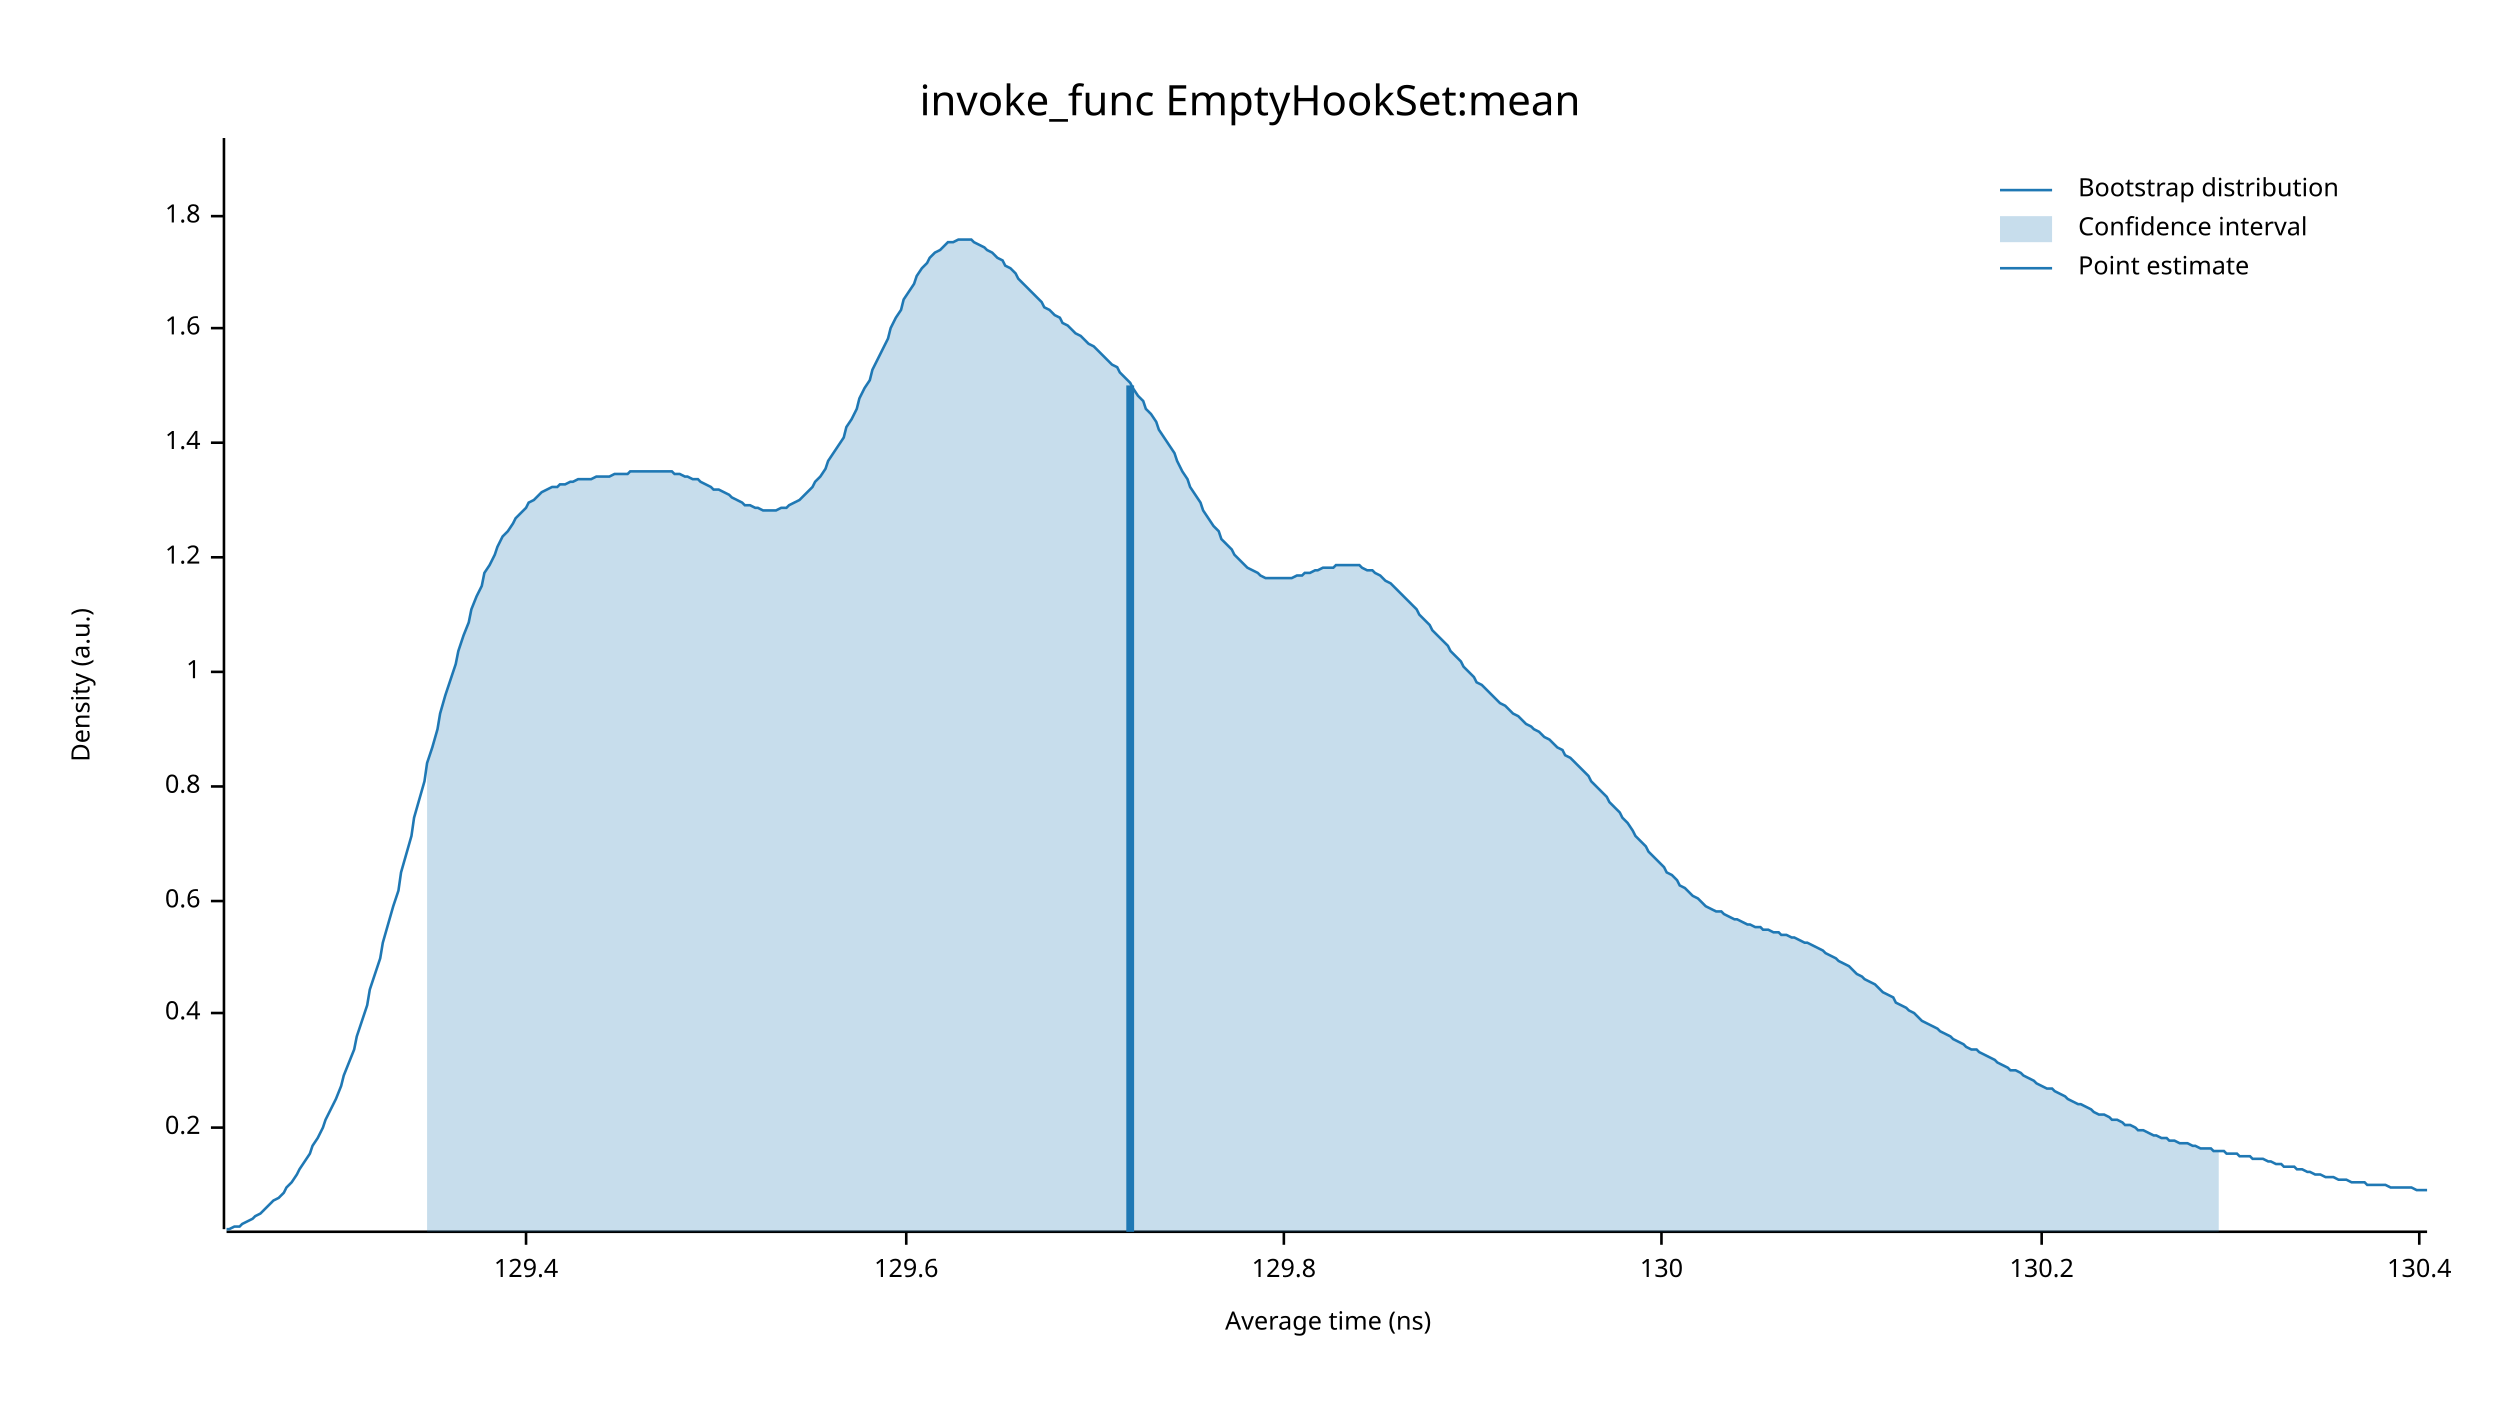
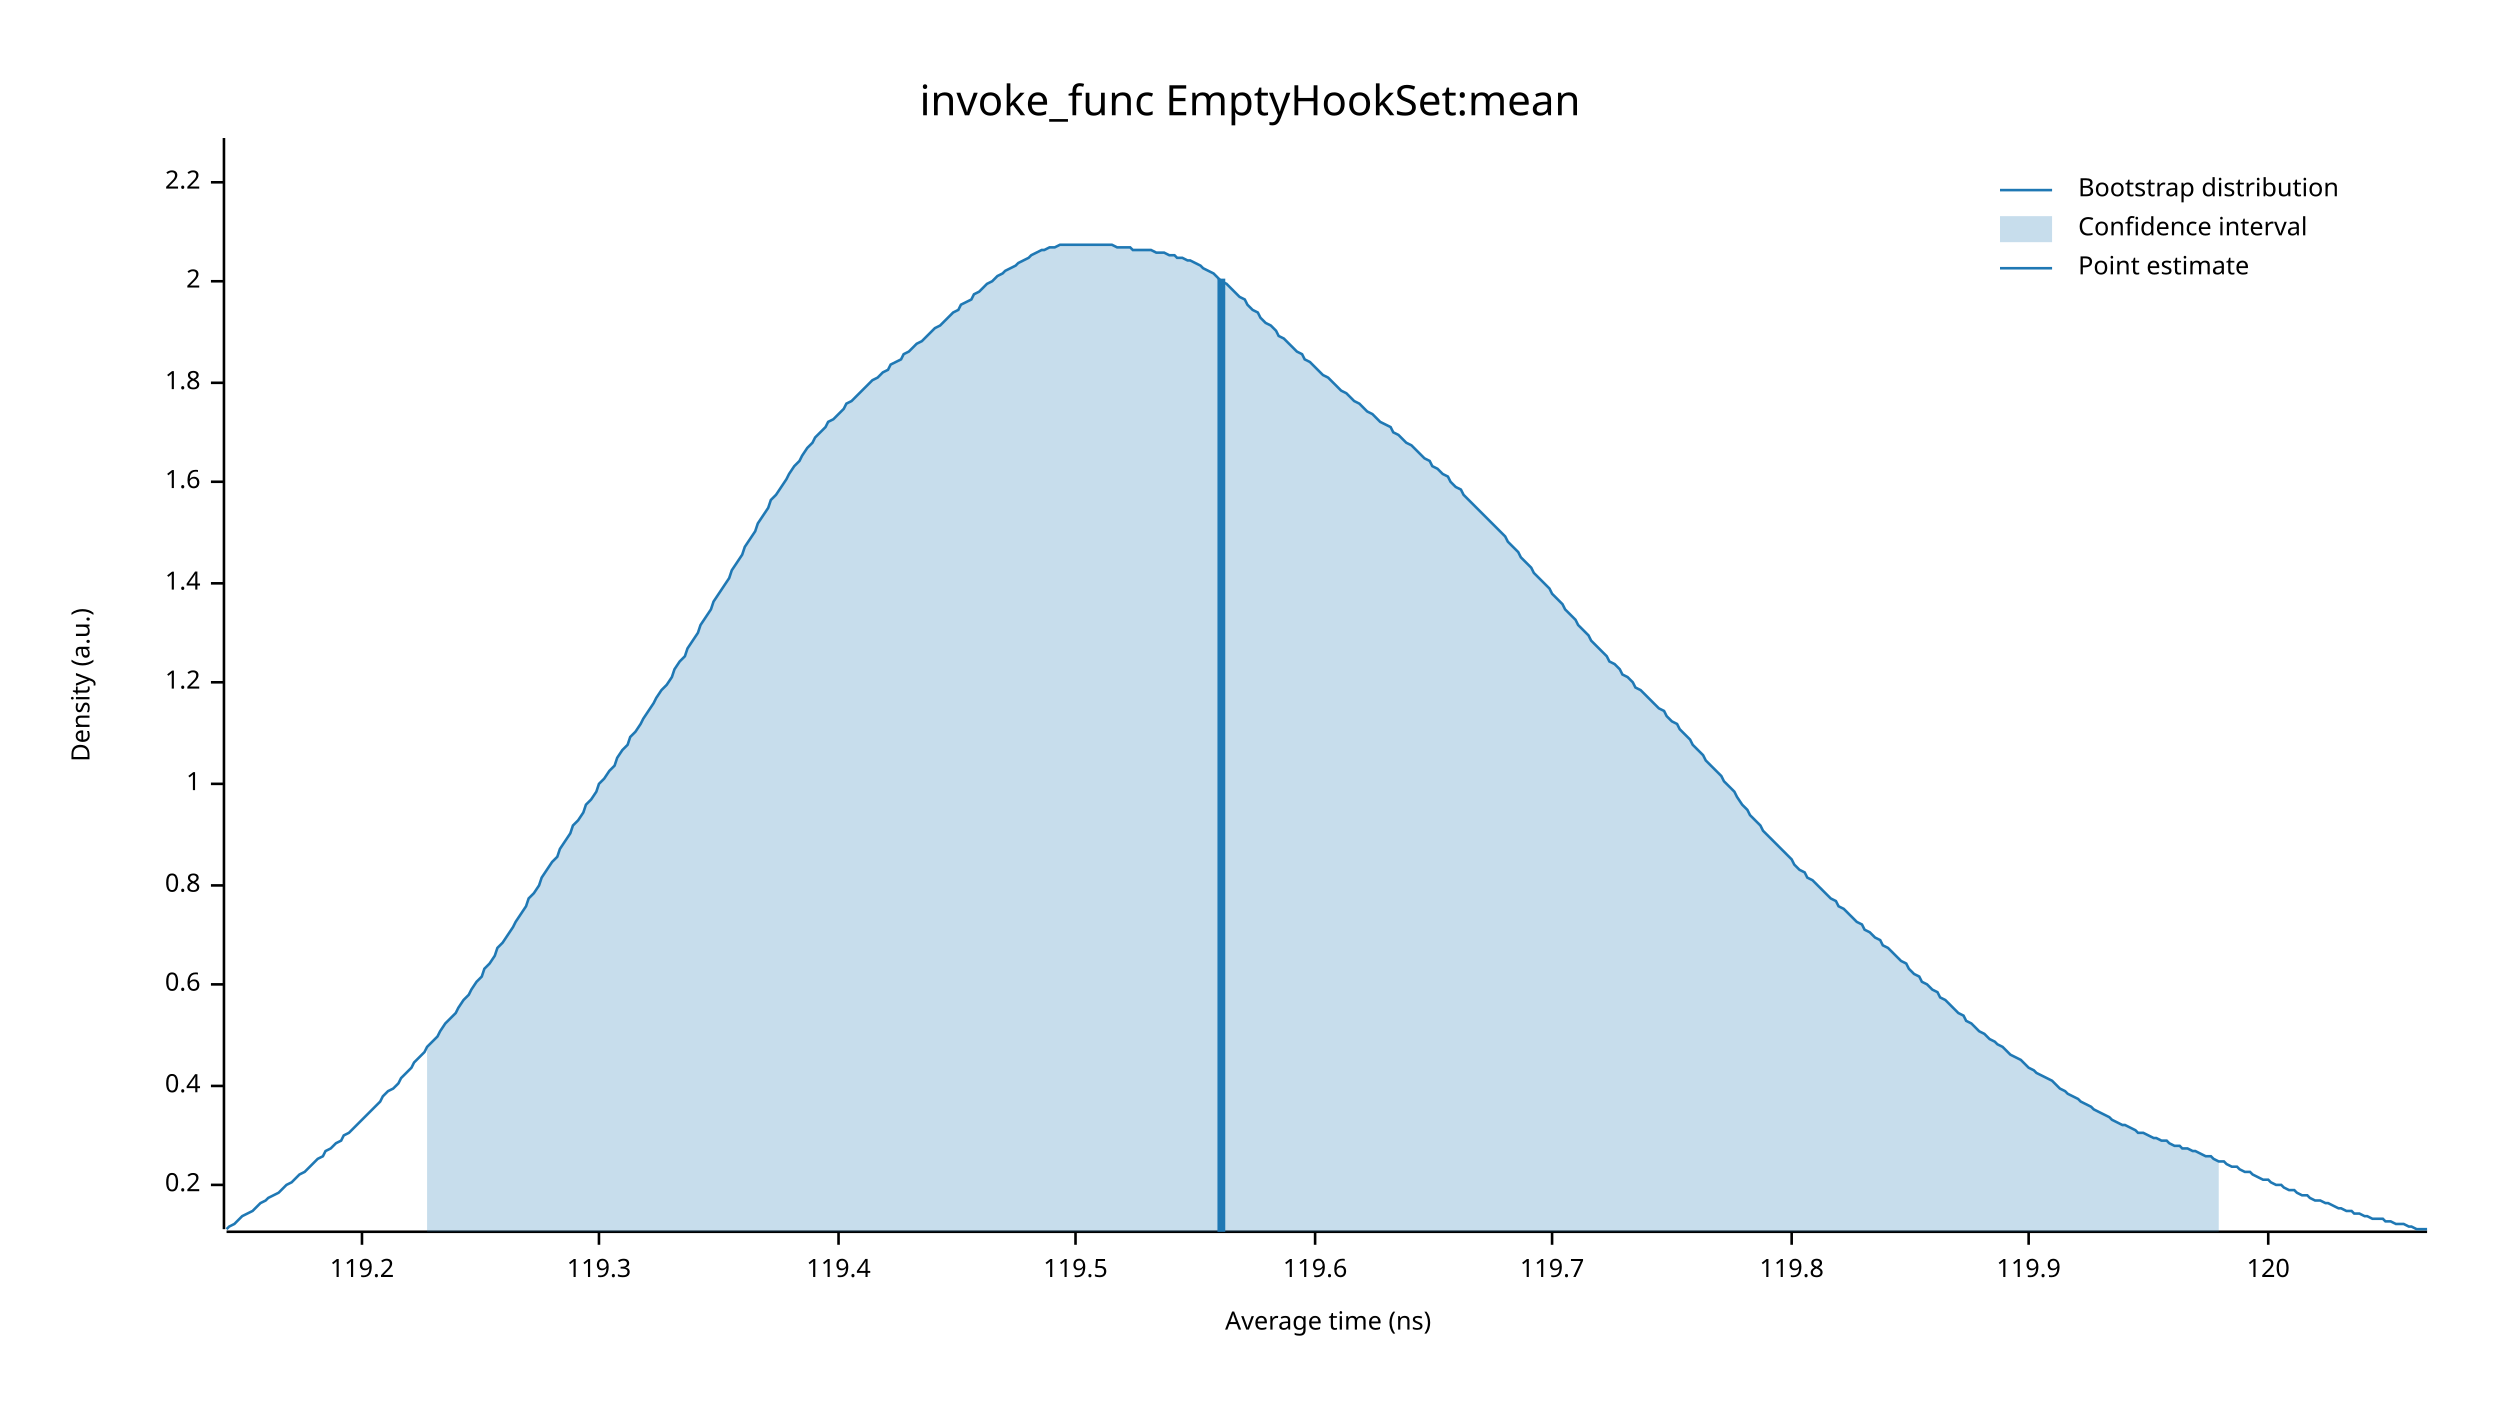
<svg xmlns="http://www.w3.org/2000/svg" width="960" height="540" viewBox="0 0 960 540">
  <text x="480" y="32" dy="0.76em" text-anchor="middle" font-family="sans-serif" font-size="16.129" opacity="1" fill="#000000">
invoke_func EmptyHookSet:mean
</text>
  <text x="27" y="263" dy="0.76em" text-anchor="middle" font-family="sans-serif" font-size="9.677" opacity="1" fill="#000000" transform="rotate(270, 27, 263)">
Density (a.u.)
</text>
  <text x="510" y="513" dy="-0.5ex" text-anchor="middle" font-family="sans-serif" font-size="9.677" opacity="1" fill="#000000">
Average time (ns)
</text>
  <polyline fill="none" opacity="1" stroke="#000000" stroke-width="1" points="86,53 86,472 " />
-   <text x="77" y="433" dy="0.5ex" text-anchor="end" font-family="sans-serif" font-size="9.677" opacity="1" fill="#000000">
+   <text x="77" y="455" dy="0.5ex" text-anchor="end" font-family="sans-serif" font-size="9.677" opacity="1" fill="#000000">
0.2
</text>
-   <polyline fill="none" opacity="1" stroke="#000000" stroke-width="1" points="81,433 86,433 " />
-   <text x="77" y="389" dy="0.5ex" text-anchor="end" font-family="sans-serif" font-size="9.677" opacity="1" fill="#000000">
+   <polyline fill="none" opacity="1" stroke="#000000" stroke-width="1" points="81,455 86,455 " />
+   <text x="77" y="417" dy="0.5ex" text-anchor="end" font-family="sans-serif" font-size="9.677" opacity="1" fill="#000000">
0.4
</text>
-   <polyline fill="none" opacity="1" stroke="#000000" stroke-width="1" points="81,389 86,389 " />
-   <text x="77" y="346" dy="0.5ex" text-anchor="end" font-family="sans-serif" font-size="9.677" opacity="1" fill="#000000">
+   <polyline fill="none" opacity="1" stroke="#000000" stroke-width="1" points="81,417 86,417 " />
+   <text x="77" y="378" dy="0.5ex" text-anchor="end" font-family="sans-serif" font-size="9.677" opacity="1" fill="#000000">
0.6
</text>
-   <polyline fill="none" opacity="1" stroke="#000000" stroke-width="1" points="81,346 86,346 " />
-   <text x="77" y="302" dy="0.5ex" text-anchor="end" font-family="sans-serif" font-size="9.677" opacity="1" fill="#000000">
+   <polyline fill="none" opacity="1" stroke="#000000" stroke-width="1" points="81,378 86,378 " />
+   <text x="77" y="340" dy="0.5ex" text-anchor="end" font-family="sans-serif" font-size="9.677" opacity="1" fill="#000000">
0.8
</text>
-   <polyline fill="none" opacity="1" stroke="#000000" stroke-width="1" points="81,302 86,302 " />
-   <text x="77" y="258" dy="0.5ex" text-anchor="end" font-family="sans-serif" font-size="9.677" opacity="1" fill="#000000">
+   <polyline fill="none" opacity="1" stroke="#000000" stroke-width="1" points="81,340 86,340 " />
+   <text x="77" y="301" dy="0.5ex" text-anchor="end" font-family="sans-serif" font-size="9.677" opacity="1" fill="#000000">
1
</text>
-   <polyline fill="none" opacity="1" stroke="#000000" stroke-width="1" points="81,258 86,258 " />
-   <text x="77" y="214" dy="0.5ex" text-anchor="end" font-family="sans-serif" font-size="9.677" opacity="1" fill="#000000">
+   <polyline fill="none" opacity="1" stroke="#000000" stroke-width="1" points="81,301 86,301 " />
+   <text x="77" y="262" dy="0.5ex" text-anchor="end" font-family="sans-serif" font-size="9.677" opacity="1" fill="#000000">
1.2
</text>
-   <polyline fill="none" opacity="1" stroke="#000000" stroke-width="1" points="81,214 86,214 " />
-   <text x="77" y="170" dy="0.5ex" text-anchor="end" font-family="sans-serif" font-size="9.677" opacity="1" fill="#000000">
+   <polyline fill="none" opacity="1" stroke="#000000" stroke-width="1" points="81,262 86,262 " />
+   <text x="77" y="224" dy="0.5ex" text-anchor="end" font-family="sans-serif" font-size="9.677" opacity="1" fill="#000000">
1.4
</text>
-   <polyline fill="none" opacity="1" stroke="#000000" stroke-width="1" points="81,170 86,170 " />
-   <text x="77" y="126" dy="0.5ex" text-anchor="end" font-family="sans-serif" font-size="9.677" opacity="1" fill="#000000">
+   <polyline fill="none" opacity="1" stroke="#000000" stroke-width="1" points="81,224 86,224 " />
+   <text x="77" y="185" dy="0.5ex" text-anchor="end" font-family="sans-serif" font-size="9.677" opacity="1" fill="#000000">
1.6
</text>
-   <polyline fill="none" opacity="1" stroke="#000000" stroke-width="1" points="81,126 86,126 " />
-   <text x="77" y="83" dy="0.5ex" text-anchor="end" font-family="sans-serif" font-size="9.677" opacity="1" fill="#000000">
+   <polyline fill="none" opacity="1" stroke="#000000" stroke-width="1" points="81,185 86,185 " />
+   <text x="77" y="147" dy="0.5ex" text-anchor="end" font-family="sans-serif" font-size="9.677" opacity="1" fill="#000000">
1.8
</text>
-   <polyline fill="none" opacity="1" stroke="#000000" stroke-width="1" points="81,83 86,83 " />
+   <polyline fill="none" opacity="1" stroke="#000000" stroke-width="1" points="81,147 86,147 " />
+   <text x="77" y="108" dy="0.5ex" text-anchor="end" font-family="sans-serif" font-size="9.677" opacity="1" fill="#000000">
+ 2
+ </text>
+   <polyline fill="none" opacity="1" stroke="#000000" stroke-width="1" points="81,108 86,108 " />
+   <text x="77" y="70" dy="0.5ex" text-anchor="end" font-family="sans-serif" font-size="9.677" opacity="1" fill="#000000">
+ 2.2
+ </text>
+   <polyline fill="none" opacity="1" stroke="#000000" stroke-width="1" points="81,70 86,70 " />
  <polyline fill="none" opacity="1" stroke="#000000" stroke-width="1" points="87,473 932,473 " />
-   <text x="202" y="483" dy="0.76em" text-anchor="middle" font-family="sans-serif" font-size="9.677" opacity="1" fill="#000000">
- 129.4
+   <text x="139" y="483" dy="0.76em" text-anchor="middle" font-family="sans-serif" font-size="9.677" opacity="1" fill="#000000">
+ 119.2
</text>
-   <polyline fill="none" opacity="1" stroke="#000000" stroke-width="1" points="202,473 202,478 " />
-   <text x="348" y="483" dy="0.76em" text-anchor="middle" font-family="sans-serif" font-size="9.677" opacity="1" fill="#000000">
- 129.6
+   <polyline fill="none" opacity="1" stroke="#000000" stroke-width="1" points="139,473 139,478 " />
+   <text x="230" y="483" dy="0.76em" text-anchor="middle" font-family="sans-serif" font-size="9.677" opacity="1" fill="#000000">
+ 119.3
</text>
-   <polyline fill="none" opacity="1" stroke="#000000" stroke-width="1" points="348,473 348,478 " />
-   <text x="493" y="483" dy="0.76em" text-anchor="middle" font-family="sans-serif" font-size="9.677" opacity="1" fill="#000000">
- 129.8
+   <polyline fill="none" opacity="1" stroke="#000000" stroke-width="1" points="230,473 230,478 " />
+   <text x="322" y="483" dy="0.76em" text-anchor="middle" font-family="sans-serif" font-size="9.677" opacity="1" fill="#000000">
+ 119.4
</text>
-   <polyline fill="none" opacity="1" stroke="#000000" stroke-width="1" points="493,473 493,478 " />
-   <text x="638" y="483" dy="0.76em" text-anchor="middle" font-family="sans-serif" font-size="9.677" opacity="1" fill="#000000">
- 130
+   <polyline fill="none" opacity="1" stroke="#000000" stroke-width="1" points="322,473 322,478 " />
+   <text x="413" y="483" dy="0.76em" text-anchor="middle" font-family="sans-serif" font-size="9.677" opacity="1" fill="#000000">
+ 119.5
</text>
-   <polyline fill="none" opacity="1" stroke="#000000" stroke-width="1" points="638,473 638,478 " />
-   <text x="784" y="483" dy="0.76em" text-anchor="middle" font-family="sans-serif" font-size="9.677" opacity="1" fill="#000000">
- 130.2
+   <polyline fill="none" opacity="1" stroke="#000000" stroke-width="1" points="413,473 413,478 " />
+   <text x="505" y="483" dy="0.76em" text-anchor="middle" font-family="sans-serif" font-size="9.677" opacity="1" fill="#000000">
+ 119.6
</text>
-   <polyline fill="none" opacity="1" stroke="#000000" stroke-width="1" points="784,473 784,478 " />
-   <text x="929" y="483" dy="0.76em" text-anchor="middle" font-family="sans-serif" font-size="9.677" opacity="1" fill="#000000">
- 130.4
+   <polyline fill="none" opacity="1" stroke="#000000" stroke-width="1" points="505,473 505,478 " />
+   <text x="596" y="483" dy="0.76em" text-anchor="middle" font-family="sans-serif" font-size="9.677" opacity="1" fill="#000000">
+ 119.7
</text>
-   <polyline fill="none" opacity="1" stroke="#000000" stroke-width="1" points="929,473 929,478 " />
-   <polyline fill="none" opacity="1" stroke="#1F78B4" stroke-width="1" points="87,472 88,472 90,471 92,471 93,470 95,469 97,468 98,467 100,466 102,464 103,463 105,461 107,460 109,458 110,456 112,454 114,451 115,449 117,446 119,443 120,440 122,437 124,433 125,430 127,426 129,422 131,417 132,413 134,408 136,403 137,398 139,392 141,386 142,380 144,374 146,368 147,362 149,355 151,348 153,342 154,335 156,328 158,321 159,314 161,307 163,300 164,293 166,287 168,280 169,274 171,267 173,261 175,255 176,250 178,244 180,239 181,234 183,229 185,225 186,220 188,217 190,213 191,210 193,206 195,204 197,201 198,199 200,197 202,195 203,193 205,192 207,190 208,189 210,188 212,187 214,187 215,186 217,186 219,185 220,185 222,184 224,184 225,184 227,184 229,183 230,183 232,183 234,183 236,182 237,182 239,182 241,182 242,181 244,181 246,181 247,181 249,181 251,181 252,181 254,181 256,181 258,181 259,182 261,182 263,183 264,183 266,184 268,184 269,185 271,186 273,187 274,188 276,188 278,189 280,190 281,191 283,192 285,193 286,194 288,194 290,195 291,195 293,196 295,196 296,196 298,196 300,195 302,195 303,194 305,193 307,192 308,191 310,189 312,187 313,185 315,183 317,180 318,177 320,174 322,171 324,168 325,164 327,161 329,157 330,153 332,149 334,146 335,142 337,138 339,134 341,130 342,126 344,122 346,119 347,115 349,112 351,109 352,106 354,103 356,101 357,99 359,97 361,96 363,94 364,93 366,93 368,92 369,92 371,92 373,92 374,93 376,94 378,95 379,96 381,97 383,99 385,100 386,102 388,103 390,105 391,107 393,109 395,111 396,112 398,114 400,116 401,118 403,119 405,121 407,122 408,124 410,125 412,127 413,128 415,129 417,131 418,132 420,133 422,135 423,136 425,138 427,140 429,141 430,143 432,145 434,147 435,149 437,152 439,154 440,157 442,159 444,162 445,165 447,168 449,171 451,174 452,177 454,181 456,184 457,187 459,190 461,193 462,196 464,199 466,202 468,204 469,207 471,209 473,211 474,213 476,215 478,217 479,218 481,219 483,220 484,221 486,222 488,222 490,222 491,222 493,222 495,222 496,222 498,221 500,221 501,220 503,220 505,219 506,219 508,218 510,218 512,218 513,217 515,217 517,217 518,217 520,217 522,217 523,218 525,219 527,219 528,220 530,221 532,223 534,224 535,225 537,227 539,229 540,230 542,232 544,234 545,236 547,238 549,240 550,242 552,244 554,246 556,248 557,250 559,252 561,254 562,256 564,258 566,260 567,262 569,263 571,265 573,267 574,268 576,270 578,271 579,272 581,274 583,275 584,276 586,278 588,279 589,280 591,281 593,283 595,284 596,285 598,287 600,288 601,290 603,291 605,293 606,294 608,296 610,298 611,300 613,302 615,304 617,306 618,308 620,310 622,312 623,314 625,316 627,319 628,321 630,323 632,325 633,327 635,329 637,331 639,333 640,335 642,336 644,338 645,340 647,341 649,343 650,344 652,345 654,347 655,348 657,349 659,350 661,350 662,351 664,352 666,353 667,353 669,354 671,355 672,355 674,356 676,356 677,357 679,357 681,358 683,358 684,359 686,359 688,360 689,360 691,361 693,362 694,362 696,363 698,364 700,365 701,366 703,367 705,368 706,369 708,370 710,371 711,372 713,374 715,375 716,376 718,377 720,378 722,380 723,381 725,382 727,383 728,385 730,386 732,387 733,388 735,389 737,391 738,392 740,393 742,394 744,395 745,396 747,397 749,398 750,399 752,400 754,401 755,402 757,403 759,403 760,404 762,405 764,406 766,407 767,408 769,409 771,410 772,411 774,411 776,412 777,413 779,414 781,415 782,416 784,417 786,418 788,418 789,419 791,420 793,421 794,422 796,423 798,424 799,424 801,425 803,426 804,427 806,428 808,428 810,429 811,430 813,430 815,431 816,432 818,432 820,433 821,434 823,434 825,435 827,436 828,436 830,437 832,437 833,438 835,438 837,439 838,439 840,439 842,440 843,440 845,441 847,441 849,441 850,442 852,442 854,442 855,443 857,443 859,443 860,444 862,444 864,444 865,445 867,445 869,445 871,446 872,446 874,447 876,447 877,448 879,448 881,448 882,449 884,449 886,450 887,450 889,451 891,451 893,452 894,452 896,452 898,453 899,453 901,453 903,454 904,454 906,454 908,454 909,455 911,455 913,455 915,455 916,455 918,456 920,456 921,456 923,456 925,456 926,456 928,457 930,457 932,457 " />
-   <polygon opacity="0.25" fill="#1F78B4" points="164,293 166,287 168,280 169,274 171,267 173,261 175,255 176,250 178,244 180,239 181,234 183,229 185,225 186,220 188,217 190,213 191,210 193,206 195,204 197,201 198,199 200,197 202,195 203,193 205,192 207,190 208,189 210,188 212,187 214,187 215,186 217,186 219,185 220,185 222,184 224,184 225,184 227,184 229,183 230,183 232,183 234,183 236,182 237,182 239,182 241,182 242,181 244,181 246,181 247,181 249,181 251,181 252,181 254,181 256,181 258,181 259,182 261,182 263,183 264,183 266,184 268,184 269,185 271,186 273,187 274,188 276,188 278,189 280,190 281,191 283,192 285,193 286,194 288,194 290,195 291,195 293,196 295,196 296,196 298,196 300,195 302,195 303,194 305,193 307,192 308,191 310,189 312,187 313,185 315,183 317,180 318,177 320,174 322,171 324,168 325,164 327,161 329,157 330,153 332,149 334,146 335,142 337,138 339,134 341,130 342,126 344,122 346,119 347,115 349,112 351,109 352,106 354,103 356,101 357,99 359,97 361,96 363,94 364,93 366,93 368,92 369,92 371,92 373,92 374,93 376,94 378,95 379,96 381,97 383,99 385,100 386,102 388,103 390,105 391,107 393,109 395,111 396,112 398,114 400,116 401,118 403,119 405,121 407,122 408,124 410,125 412,127 413,128 415,129 417,131 418,132 420,133 422,135 423,136 425,138 427,140 429,141 430,143 432,145 434,147 435,149 437,152 439,154 440,157 442,159 444,162 445,165 447,168 449,171 451,174 452,177 454,181 456,184 457,187 459,190 461,193 462,196 464,199 466,202 468,204 469,207 471,209 473,211 474,213 476,215 478,217 479,218 481,219 483,220 484,221 486,222 488,222 490,222 491,222 493,222 495,222 496,222 498,221 500,221 501,220 503,220 505,219 506,219 508,218 510,218 512,218 513,217 515,217 517,217 518,217 520,217 522,217 523,218 525,219 527,219 528,220 530,221 532,223 534,224 535,225 537,227 539,229 540,230 542,232 544,234 545,236 547,238 549,240 550,242 552,244 554,246 556,248 557,250 559,252 561,254 562,256 564,258 566,260 567,262 569,263 571,265 573,267 574,268 576,270 578,271 579,272 581,274 583,275 584,276 586,278 588,279 589,280 591,281 593,283 595,284 596,285 598,287 600,288 601,290 603,291 605,293 606,294 608,296 610,298 611,300 613,302 615,304 617,306 618,308 620,310 622,312 623,314 625,316 627,319 628,321 630,323 632,325 633,327 635,329 637,331 639,333 640,335 642,336 644,338 645,340 647,341 649,343 650,344 652,345 654,347 655,348 657,349 659,350 661,350 662,351 664,352 666,353 667,353 669,354 671,355 672,355 674,356 676,356 677,357 679,357 681,358 683,358 684,359 686,359 688,360 689,360 691,361 693,362 694,362 696,363 698,364 700,365 701,366 703,367 705,368 706,369 708,370 710,371 711,372 713,374 715,375 716,376 718,377 720,378 722,380 723,381 725,382 727,383 728,385 730,386 732,387 733,388 735,389 737,391 738,392 740,393 742,394 744,395 745,396 747,397 749,398 750,399 752,400 754,401 755,402 757,403 759,403 760,404 762,405 764,406 766,407 767,408 769,409 771,410 772,411 774,411 776,412 777,413 779,414 781,415 782,416 784,417 786,418 788,418 789,419 791,420 793,421 794,422 796,423 798,424 799,424 801,425 803,426 804,427 806,428 808,428 810,429 811,430 813,430 815,431 816,432 818,432 820,433 821,434 823,434 825,435 827,436 828,436 830,437 832,437 833,438 835,438 837,439 838,439 840,439 842,440 843,440 845,441 847,441 849,441 850,442 852,442 852,473 164,473 " />
-   <polyline fill="none" opacity="1" stroke="#1F78B4" stroke-width="3" points="434,473 434,148 " />
+   <polyline fill="none" opacity="1" stroke="#000000" stroke-width="1" points="596,473 596,478 " />
+   <text x="688" y="483" dy="0.76em" text-anchor="middle" font-family="sans-serif" font-size="9.677" opacity="1" fill="#000000">
+ 119.8
+ </text>
+   <polyline fill="none" opacity="1" stroke="#000000" stroke-width="1" points="688,473 688,478 " />
+   <text x="779" y="483" dy="0.76em" text-anchor="middle" font-family="sans-serif" font-size="9.677" opacity="1" fill="#000000">
+ 119.9
+ </text>
+   <polyline fill="none" opacity="1" stroke="#000000" stroke-width="1" points="779,473 779,478 " />
+   <text x="871" y="483" dy="0.76em" text-anchor="middle" font-family="sans-serif" font-size="9.677" opacity="1" fill="#000000">
+ 120
+ </text>
+   <polyline fill="none" opacity="1" stroke="#000000" stroke-width="1" points="871,473 871,478 " />
+   <polyline fill="none" opacity="1" stroke="#1F78B4" stroke-width="1" points="87,472 88,471 90,470 92,468 93,467 95,466 97,465 98,464 100,462 102,461 103,460 105,459 107,458 109,456 110,455 112,454 114,452 115,451 117,450 119,448 120,447 122,445 124,444 125,442 127,441 129,439 131,438 132,436 134,435 136,433 137,432 139,430 141,428 142,427 144,425 146,423 147,421 149,419 151,418 153,416 154,414 156,412 158,410 159,408 161,406 163,404 164,402 166,400 168,398 169,396 171,393 173,391 175,389 176,387 178,384 180,382 181,380 183,377 185,375 186,372 188,370 190,367 191,364 193,362 195,359 197,356 198,354 200,351 202,348 203,345 205,343 207,340 208,337 210,334 212,331 214,329 215,326 217,323 219,320 220,317 222,315 224,312 225,309 227,307 229,304 230,301 232,299 234,296 236,294 237,291 239,288 241,286 242,283 244,281 246,278 247,276 249,273 251,270 252,268 254,265 256,263 258,260 259,257 261,254 263,252 264,249 266,246 268,243 269,240 271,237 273,234 274,231 276,228 278,225 280,222 281,219 283,216 285,213 286,210 288,207 290,204 291,201 293,198 295,195 296,192 298,190 300,187 302,184 303,182 305,179 307,177 308,175 310,172 312,170 313,168 315,166 317,164 318,162 320,161 322,159 324,157 325,155 327,154 329,152 330,151 332,149 334,147 335,146 337,145 339,143 341,142 342,140 344,139 346,138 347,136 349,135 351,133 352,132 354,131 356,129 357,128 359,126 361,125 363,123 364,122 366,120 368,119 369,117 371,116 373,115 374,113 376,112 378,110 379,109 381,108 383,106 385,105 386,104 388,103 390,102 391,101 393,100 395,99 396,98 398,97 400,96 401,96 403,95 405,95 407,94 408,94 410,94 412,94 413,94 415,94 417,94 418,94 420,94 422,94 423,94 425,94 427,94 429,95 430,95 432,95 434,95 435,96 437,96 439,96 440,96 442,96 444,97 445,97 447,97 449,98 451,98 452,99 454,99 456,100 457,100 459,101 461,102 462,103 464,104 466,105 468,107 469,108 471,109 473,111 474,112 476,114 478,115 479,117 481,119 483,120 484,122 486,124 488,125 490,127 491,129 493,130 495,132 496,133 498,135 500,136 501,138 503,139 505,141 506,142 508,144 510,145 512,147 513,148 515,150 517,151 518,152 520,154 522,155 523,156 525,158 527,159 528,160 530,162 532,163 534,164 535,166 537,167 539,169 540,170 542,171 544,173 545,174 547,176 549,177 550,179 552,180 554,182 556,183 557,185 559,187 561,188 562,190 564,192 566,194 567,195 569,197 571,199 573,201 574,202 576,204 578,206 579,208 581,210 583,212 584,214 586,216 588,218 589,220 591,222 593,224 595,226 596,228 598,230 600,232 601,234 603,236 605,238 606,240 608,242 610,244 611,246 613,248 615,250 617,252 618,254 620,255 622,257 623,259 625,260 627,262 628,264 630,265 632,267 633,268 635,270 637,272 639,273 640,275 642,277 644,278 645,280 647,282 649,284 650,286 652,288 654,290 655,292 657,294 659,296 661,298 662,300 664,302 666,304 667,306 669,309 671,311 672,313 674,315 676,317 677,319 679,321 681,323 683,325 684,326 686,328 688,330 689,332 691,334 693,335 694,337 696,338 698,340 700,342 701,343 703,345 705,346 706,348 708,349 710,351 711,352 713,354 715,355 716,357 718,358 720,360 722,361 723,363 725,364 727,366 728,367 730,369 732,370 733,372 735,374 737,375 738,377 740,378 742,380 744,381 745,383 747,384 749,386 750,387 752,389 754,390 755,392 757,393 759,395 760,396 762,397 764,399 766,400 767,401 769,402 771,404 772,405 774,406 776,407 777,408 779,410 781,411 782,412 784,413 786,414 788,415 789,416 791,418 793,419 794,420 796,421 798,422 799,423 801,424 803,425 804,426 806,427 808,428 810,429 811,430 813,431 815,432 816,432 818,433 820,434 821,435 823,435 825,436 827,437 828,437 830,438 832,438 833,439 835,440 837,440 838,441 840,441 842,442 843,442 845,443 847,444 849,444 850,445 852,446 854,446 855,447 857,448 859,448 860,449 862,450 864,450 865,451 867,452 869,453 871,453 872,454 874,455 876,455 877,456 879,457 881,457 882,458 884,459 886,459 887,460 889,461 891,461 893,462 894,462 896,463 898,464 899,464 901,465 903,465 904,466 906,466 908,467 909,467 911,468 913,468 915,468 916,469 918,469 920,470 921,470 923,470 925,471 926,471 928,472 930,472 932,472 " />
+   <polygon opacity="0.25" fill="#1F78B4" points="164,402 166,400 168,398 169,396 171,393 173,391 175,389 176,387 178,384 180,382 181,380 183,377 185,375 186,372 188,370 190,367 191,364 193,362 195,359 197,356 198,354 200,351 202,348 203,345 205,343 207,340 208,337 210,334 212,331 214,329 215,326 217,323 219,320 220,317 222,315 224,312 225,309 227,307 229,304 230,301 232,299 234,296 236,294 237,291 239,288 241,286 242,283 244,281 246,278 247,276 249,273 251,270 252,268 254,265 256,263 258,260 259,257 261,254 263,252 264,249 266,246 268,243 269,240 271,237 273,234 274,231 276,228 278,225 280,222 281,219 283,216 285,213 286,210 288,207 290,204 291,201 293,198 295,195 296,192 298,190 300,187 302,184 303,182 305,179 307,177 308,175 310,172 312,170 313,168 315,166 317,164 318,162 320,161 322,159 324,157 325,155 327,154 329,152 330,151 332,149 334,147 335,146 337,145 339,143 341,142 342,140 344,139 346,138 347,136 349,135 351,133 352,132 354,131 356,129 357,128 359,126 361,125 363,123 364,122 366,120 368,119 369,117 371,116 373,115 374,113 376,112 378,110 379,109 381,108 383,106 385,105 386,104 388,103 390,102 391,101 393,100 395,99 396,98 398,97 400,96 401,96 403,95 405,95 407,94 408,94 410,94 412,94 413,94 415,94 417,94 418,94 420,94 422,94 423,94 425,94 427,94 429,95 430,95 432,95 434,95 435,96 437,96 439,96 440,96 442,96 444,97 445,97 447,97 449,98 451,98 452,99 454,99 456,100 457,100 459,101 461,102 462,103 464,104 466,105 468,107 469,108 471,109 473,111 474,112 476,114 478,115 479,117 481,119 483,120 484,122 486,124 488,125 490,127 491,129 493,130 495,132 496,133 498,135 500,136 501,138 503,139 505,141 506,142 508,144 510,145 512,147 513,148 515,150 517,151 518,152 520,154 522,155 523,156 525,158 527,159 528,160 530,162 532,163 534,164 535,166 537,167 539,169 540,170 542,171 544,173 545,174 547,176 549,177 550,179 552,180 554,182 556,183 557,185 559,187 561,188 562,190 564,192 566,194 567,195 569,197 571,199 573,201 574,202 576,204 578,206 579,208 581,210 583,212 584,214 586,216 588,218 589,220 591,222 593,224 595,226 596,228 598,230 600,232 601,234 603,236 605,238 606,240 608,242 610,244 611,246 613,248 615,250 617,252 618,254 620,255 622,257 623,259 625,260 627,262 628,264 630,265 632,267 633,268 635,270 637,272 639,273 640,275 642,277 644,278 645,280 647,282 649,284 650,286 652,288 654,290 655,292 657,294 659,296 661,298 662,300 664,302 666,304 667,306 669,309 671,311 672,313 674,315 676,317 677,319 679,321 681,323 683,325 684,326 686,328 688,330 689,332 691,334 693,335 694,337 696,338 698,340 700,342 701,343 703,345 705,346 706,348 708,349 710,351 711,352 713,354 715,355 716,357 718,358 720,360 722,361 723,363 725,364 727,366 728,367 730,369 732,370 733,372 735,374 737,375 738,377 740,378 742,380 744,381 745,383 747,384 749,386 750,387 752,389 754,390 755,392 757,393 759,395 760,396 762,397 764,399 766,400 767,401 769,402 771,404 772,405 774,406 776,407 777,408 779,410 781,411 782,412 784,413 786,414 788,415 789,416 791,418 793,419 794,420 796,421 798,422 799,423 801,424 803,425 804,426 806,427 808,428 810,429 811,430 813,431 815,432 816,432 818,433 820,434 821,435 823,435 825,436 827,437 828,437 830,438 832,438 833,439 835,440 837,440 838,441 840,441 842,442 843,442 845,443 847,444 849,444 850,445 852,446 852,473 164,473 " />
+   <polyline fill="none" opacity="1" stroke="#1F78B4" stroke-width="3" points="469,473 469,107 " />
  <text x="798" y="68" dy="0.76em" text-anchor="start" font-family="sans-serif" font-size="9.677" opacity="1" fill="#000000">
Bootstrap distribution
</text>
  <text x="798" y="83" dy="0.76em" text-anchor="start" font-family="sans-serif" font-size="9.677" opacity="1" fill="#000000">
Confidence interval
</text>
  <text x="798" y="98" dy="0.76em" text-anchor="start" font-family="sans-serif" font-size="9.677" opacity="1" fill="#000000">
Point estimate
</text>
  <polyline fill="none" opacity="1" stroke="#1F78B4" stroke-width="1" points="768,73 788,73 " />
  <rect x="768" y="83" width="20" height="10" opacity="0.25" fill="#1F78B4" stroke="none" />
  <polyline fill="none" opacity="1" stroke="#1F78B4" stroke-width="1" points="768,103 788,103 " />
</svg>
